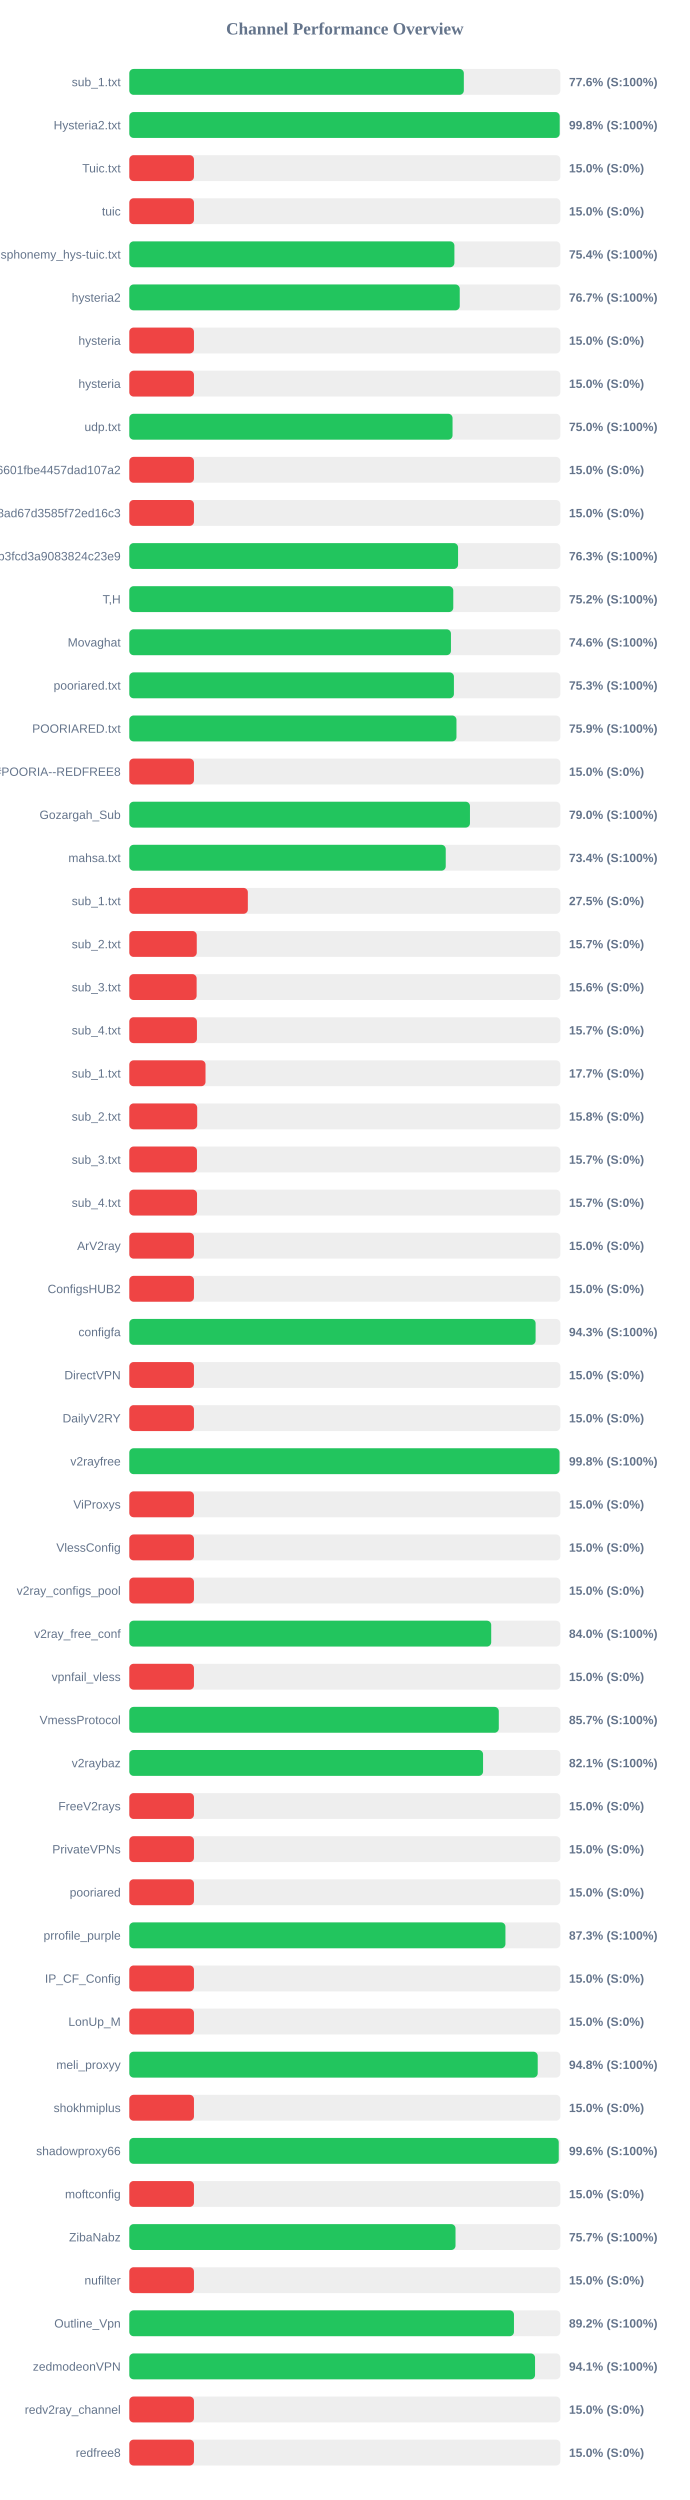
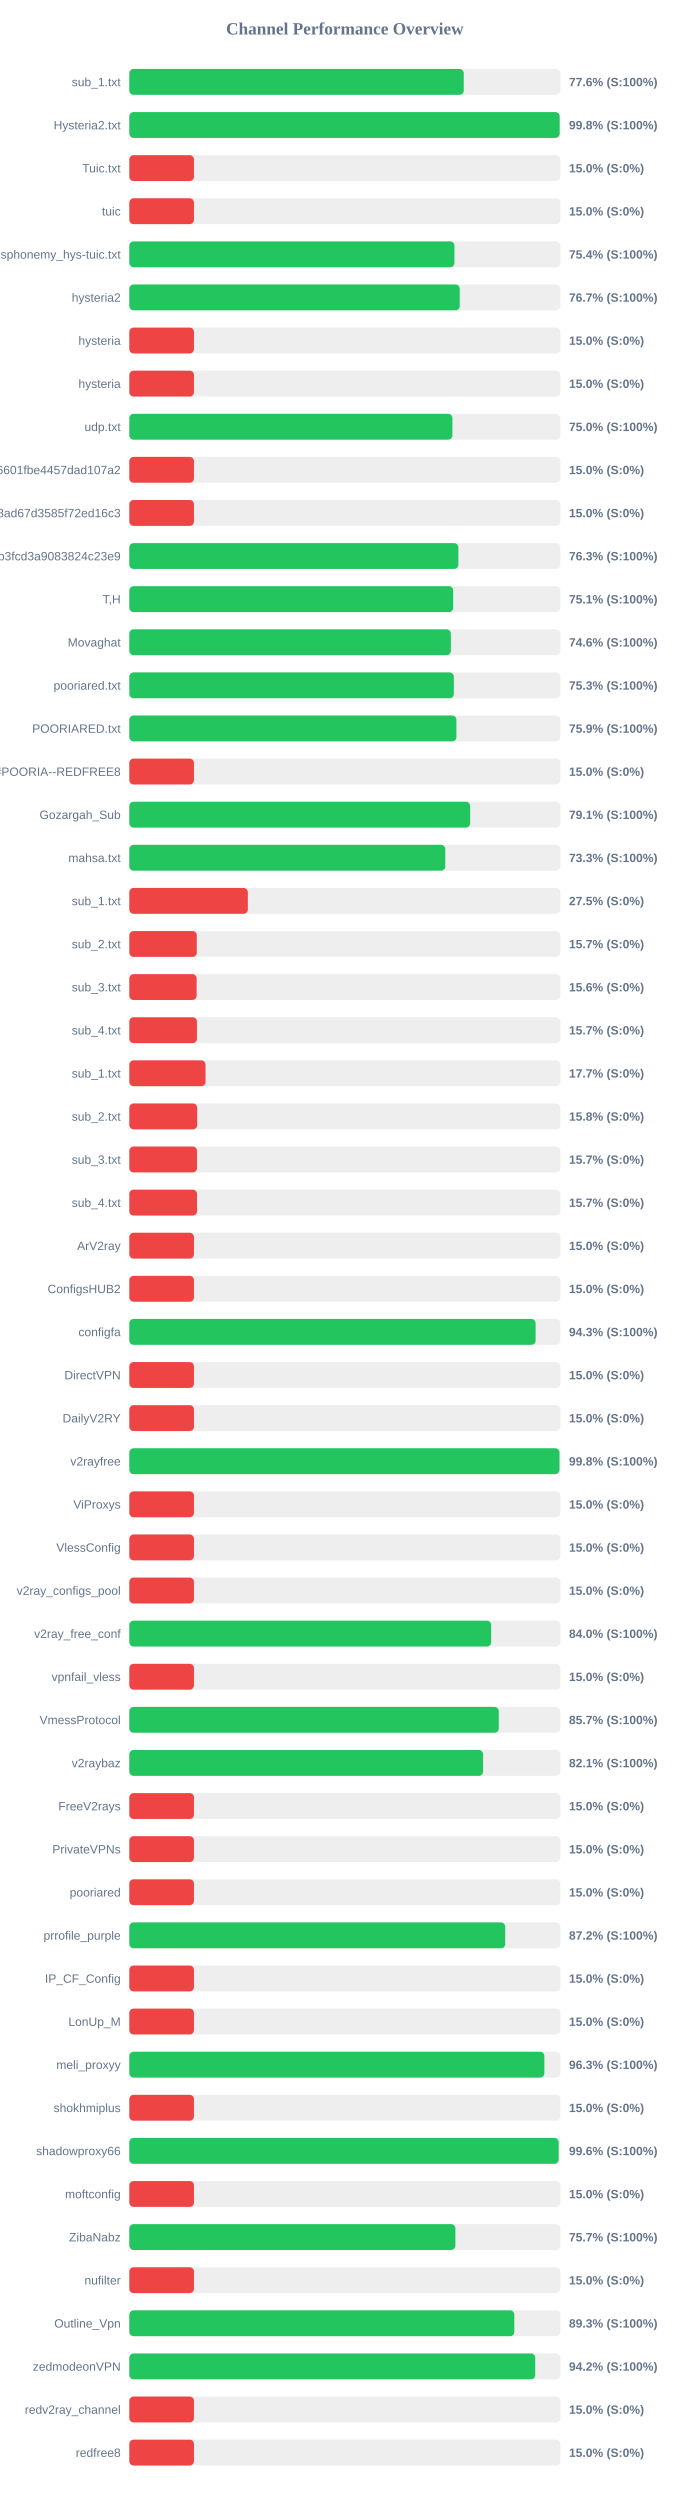
<svg xmlns="http://www.w3.org/2000/svg" width="800" height="2900" version="1.1">
  <style>
        .row { font: 14px Arial; fill: #64748b; }
        .score { font: bold 14px Arial; fill: #64748b; }
    </style>
  <text x="400" y="40" text-anchor="middle" font-size="20px" font-weight="bold" fill="#64748b">Channel Performance Overview</text>
  <rect x="150" y="80" width="500" height="30" fill="#eee" rx="5" />
-   <rect x="150" y="80" width="388.05" height="30" fill="#22c55e" rx="5" />
+   <rect x="150" y="80" width="387.95" height="30" fill="#22c55e" rx="5" />
  <text x="140" y="100" text-anchor="end" class="row">sub_1.txt</text>
  <text x="660" y="100" text-anchor="start" class="score">77.6% (S:100%)</text>
  <rect x="150" y="130" width="500" height="30" fill="#eee" rx="5" />
-   <rect x="150" y="130" width="499.25" height="30" fill="#22c55e" rx="5" />
+   <rect x="150" y="130" width="499.2" height="30" fill="#22c55e" rx="5" />
  <text x="140" y="150" text-anchor="end" class="row">Hysteria2.txt</text>
  <text x="660" y="150" text-anchor="start" class="score">99.8% (S:100%)</text>
  <rect x="150" y="180" width="500" height="30" fill="#eee" rx="5" />
  <rect x="150" y="180" width="75.0" height="30" fill="#ef4444" rx="5" />
  <text x="140" y="200" text-anchor="end" class="row">Tuic.txt</text>
  <text x="660" y="200" text-anchor="start" class="score">15.0% (S:0%)</text>
  <rect x="150" y="230" width="500" height="30" fill="#eee" rx="5" />
  <rect x="150" y="230" width="75.0" height="30" fill="#ef4444" rx="5" />
  <text x="140" y="250" text-anchor="end" class="row">tuic</text>
  <text x="660" y="250" text-anchor="start" class="score">15.0% (S:0%)</text>
  <rect x="150" y="280" width="500" height="30" fill="#eee" rx="5" />
-   <rect x="150" y="280" width="377.1" height="30" fill="#22c55e" rx="5" />
+   <rect x="150" y="280" width="377.15" height="30" fill="#22c55e" rx="5" />
  <text x="140" y="300" text-anchor="end" class="row">ndsphonemy_hys-tuic.txt</text>
  <text x="660" y="300" text-anchor="start" class="score">75.4% (S:100%)</text>
  <rect x="150" y="330" width="500" height="30" fill="#eee" rx="5" />
  <rect x="150" y="330" width="383.3" height="30" fill="#22c55e" rx="5" />
  <text x="140" y="350" text-anchor="end" class="row">hysteria2</text>
  <text x="660" y="350" text-anchor="start" class="score">76.7% (S:100%)</text>
  <rect x="150" y="380" width="500" height="30" fill="#eee" rx="5" />
  <rect x="150" y="380" width="75.0" height="30" fill="#ef4444" rx="5" />
  <text x="140" y="400" text-anchor="end" class="row">hysteria</text>
  <text x="660" y="400" text-anchor="start" class="score">15.0% (S:0%)</text>
  <rect x="150" y="430" width="500" height="30" fill="#eee" rx="5" />
  <rect x="150" y="430" width="75.0" height="30" fill="#ef4444" rx="5" />
  <text x="140" y="450" text-anchor="end" class="row">hysteria</text>
  <text x="660" y="450" text-anchor="start" class="score">15.0% (S:0%)</text>
  <rect x="150" y="480" width="500" height="30" fill="#eee" rx="5" />
-   <rect x="150" y="480" width="374.95" height="30" fill="#22c55e" rx="5" />
+   <rect x="150" y="480" width="374.8" height="30" fill="#22c55e" rx="5" />
  <text x="140" y="500" text-anchor="end" class="row">udp.txt</text>
  <text x="660" y="500" text-anchor="start" class="score">75.0% (S:100%)</text>
  <rect x="150" y="530" width="500" height="30" fill="#eee" rx="5" />
  <rect x="150" y="530" width="75.0" height="30" fill="#ef4444" rx="5" />
  <text x="140" y="550" text-anchor="end" class="row">6ca22ad3b96aa6601fbe4457dad107a2</text>
  <text x="660" y="550" text-anchor="start" class="score">15.0% (S:0%)</text>
  <rect x="150" y="580" width="500" height="30" fill="#eee" rx="5" />
  <rect x="150" y="580" width="75.0" height="30" fill="#ef4444" rx="5" />
  <text x="140" y="600" text-anchor="end" class="row">d2ddf60933dd08ad67d3585f72ed16c3</text>
  <text x="660" y="600" text-anchor="start" class="score">15.0% (S:0%)</text>
  <rect x="150" y="630" width="500" height="30" fill="#eee" rx="5" />
-   <rect x="150" y="630" width="381.35" height="30" fill="#22c55e" rx="5" />
+   <rect x="150" y="630" width="381.7" height="30" fill="#22c55e" rx="5" />
  <text x="140" y="650" text-anchor="end" class="row">subscribe?token=8bc38a0c131e9b3fcd3a9083824c23e9</text>
  <text x="660" y="650" text-anchor="start" class="score">76.3% (S:100%)</text>
  <rect x="150" y="680" width="500" height="30" fill="#eee" rx="5" />
-   <rect x="150" y="680" width="375.8" height="30" fill="#22c55e" rx="5" />
+   <rect x="150" y="680" width="375.7" height="30" fill="#22c55e" rx="5" />
  <text x="140" y="700" text-anchor="end" class="row">T,H</text>
-   <text x="660" y="700" text-anchor="start" class="score">75.2% (S:100%)</text>
+   <text x="660" y="700" text-anchor="start" class="score">75.1% (S:100%)</text>
  <rect x="150" y="730" width="500" height="30" fill="#eee" rx="5" />
-   <rect x="150" y="730" width="373.1" height="30" fill="#22c55e" rx="5" />
+   <rect x="150" y="730" width="373.0" height="30" fill="#22c55e" rx="5" />
  <text x="140" y="750" text-anchor="end" class="row">Movaghat</text>
  <text x="660" y="750" text-anchor="start" class="score">74.6% (S:100%)</text>
  <rect x="150" y="780" width="500" height="30" fill="#eee" rx="5" />
-   <rect x="150" y="780" width="376.55" height="30" fill="#22c55e" rx="5" />
+   <rect x="150" y="780" width="376.45" height="30" fill="#22c55e" rx="5" />
  <text x="140" y="800" text-anchor="end" class="row">pooriared.txt</text>
  <text x="660" y="800" text-anchor="start" class="score">75.3% (S:100%)</text>
  <rect x="150" y="830" width="500" height="30" fill="#eee" rx="5" />
-   <rect x="150" y="830" width="379.5" height="30" fill="#22c55e" rx="5" />
+   <rect x="150" y="830" width="379.45" height="30" fill="#22c55e" rx="5" />
  <text x="140" y="850" text-anchor="end" class="row">POORIARED.txt</text>
  <text x="660" y="850" text-anchor="start" class="score">75.9% (S:100%)</text>
  <rect x="150" y="880" width="500" height="30" fill="#eee" rx="5" />
  <rect x="150" y="880" width="75.0" height="30" fill="#ef4444" rx="5" />
  <text x="140" y="900" text-anchor="end" class="row">POORIA--REDFREE8.txt#POORIA--REDFREE8</text>
  <text x="660" y="900" text-anchor="start" class="score">15.0% (S:0%)</text>
  <rect x="150" y="930" width="500" height="30" fill="#eee" rx="5" />
-   <rect x="150" y="930" width="395.15" height="30" fill="#22c55e" rx="5" />
+   <rect x="150" y="930" width="395.4" height="30" fill="#22c55e" rx="5" />
  <text x="140" y="950" text-anchor="end" class="row">Gozargah_Sub</text>
-   <text x="660" y="950" text-anchor="start" class="score">79.0% (S:100%)</text>
+   <text x="660" y="950" text-anchor="start" class="score">79.1% (S:100%)</text>
  <rect x="150" y="980" width="500" height="30" fill="#eee" rx="5" />
-   <rect x="150" y="980" width="367.05" height="30" fill="#22c55e" rx="5" />
+   <rect x="150" y="980" width="366.55" height="30" fill="#22c55e" rx="5" />
  <text x="140" y="1000" text-anchor="end" class="row">mahsa.txt</text>
-   <text x="660" y="1000" text-anchor="start" class="score">73.4% (S:100%)</text>
+   <text x="660" y="1000" text-anchor="start" class="score">73.3% (S:100%)</text>
  <rect x="150" y="1030" width="500" height="30" fill="#eee" rx="5" />
  <rect x="150" y="1030" width="137.5" height="30" fill="#ef4444" rx="5" />
  <text x="140" y="1050" text-anchor="end" class="row">sub_1.txt</text>
  <text x="660" y="1050" text-anchor="start" class="score">27.5% (S:0%)</text>
  <rect x="150" y="1080" width="500" height="30" fill="#eee" rx="5" />
  <rect x="150" y="1080" width="78.25" height="30" fill="#ef4444" rx="5" />
  <text x="140" y="1100" text-anchor="end" class="row">sub_2.txt</text>
  <text x="660" y="1100" text-anchor="start" class="score">15.7% (S:0%)</text>
  <rect x="150" y="1130" width="500" height="30" fill="#eee" rx="5" />
  <rect x="150" y="1130" width="78.1" height="30" fill="#ef4444" rx="5" />
  <text x="140" y="1150" text-anchor="end" class="row">sub_3.txt</text>
  <text x="660" y="1150" text-anchor="start" class="score">15.6% (S:0%)</text>
  <rect x="150" y="1180" width="500" height="30" fill="#eee" rx="5" />
  <rect x="150" y="1180" width="78.45" height="30" fill="#ef4444" rx="5" />
  <text x="140" y="1200" text-anchor="end" class="row">sub_4.txt</text>
  <text x="660" y="1200" text-anchor="start" class="score">15.7% (S:0%)</text>
  <rect x="150" y="1230" width="500" height="30" fill="#eee" rx="5" />
  <rect x="150" y="1230" width="88.4" height="30" fill="#ef4444" rx="5" />
  <text x="140" y="1250" text-anchor="end" class="row">sub_1.txt</text>
  <text x="660" y="1250" text-anchor="start" class="score">17.7% (S:0%)</text>
  <rect x="150" y="1280" width="500" height="30" fill="#eee" rx="5" />
  <rect x="150" y="1280" width="78.75" height="30" fill="#ef4444" rx="5" />
  <text x="140" y="1300" text-anchor="end" class="row">sub_2.txt</text>
  <text x="660" y="1300" text-anchor="start" class="score">15.8% (S:0%)</text>
  <rect x="150" y="1330" width="500" height="30" fill="#eee" rx="5" />
  <rect x="150" y="1330" width="78.5" height="30" fill="#ef4444" rx="5" />
  <text x="140" y="1350" text-anchor="end" class="row">sub_3.txt</text>
  <text x="660" y="1350" text-anchor="start" class="score">15.7% (S:0%)</text>
  <rect x="150" y="1380" width="500" height="30" fill="#eee" rx="5" />
  <rect x="150" y="1380" width="78.55" height="30" fill="#ef4444" rx="5" />
  <text x="140" y="1400" text-anchor="end" class="row">sub_4.txt</text>
  <text x="660" y="1400" text-anchor="start" class="score">15.7% (S:0%)</text>
  <rect x="150" y="1430" width="500" height="30" fill="#eee" rx="5" />
  <rect x="150" y="1430" width="75.0" height="30" fill="#ef4444" rx="5" />
  <text x="140" y="1450" text-anchor="end" class="row">ArV2ray</text>
  <text x="660" y="1450" text-anchor="start" class="score">15.0% (S:0%)</text>
  <rect x="150" y="1480" width="500" height="30" fill="#eee" rx="5" />
  <rect x="150" y="1480" width="75.0" height="30" fill="#ef4444" rx="5" />
  <text x="140" y="1500" text-anchor="end" class="row">ConfigsHUB2</text>
  <text x="660" y="1500" text-anchor="start" class="score">15.0% (S:0%)</text>
  <rect x="150" y="1530" width="500" height="30" fill="#eee" rx="5" />
  <rect x="150" y="1530" width="471.3" height="30" fill="#22c55e" rx="5" />
  <text x="140" y="1550" text-anchor="end" class="row">configfa</text>
  <text x="660" y="1550" text-anchor="start" class="score">94.3% (S:100%)</text>
  <rect x="150" y="1580" width="500" height="30" fill="#eee" rx="5" />
  <rect x="150" y="1580" width="75.0" height="30" fill="#ef4444" rx="5" />
  <text x="140" y="1600" text-anchor="end" class="row">DirectVPN</text>
  <text x="660" y="1600" text-anchor="start" class="score">15.0% (S:0%)</text>
  <rect x="150" y="1630" width="500" height="30" fill="#eee" rx="5" />
  <rect x="150" y="1630" width="75.0" height="30" fill="#ef4444" rx="5" />
  <text x="140" y="1650" text-anchor="end" class="row">DailyV2RY</text>
  <text x="660" y="1650" text-anchor="start" class="score">15.0% (S:0%)</text>
  <rect x="150" y="1680" width="500" height="30" fill="#eee" rx="5" />
-   <rect x="150" y="1680" width="499.05" height="30" fill="#22c55e" rx="5" />
+   <rect x="150" y="1680" width="499.0" height="30" fill="#22c55e" rx="5" />
  <text x="140" y="1700" text-anchor="end" class="row">v2rayfree</text>
  <text x="660" y="1700" text-anchor="start" class="score">99.8% (S:100%)</text>
  <rect x="150" y="1730" width="500" height="30" fill="#eee" rx="5" />
  <rect x="150" y="1730" width="75.0" height="30" fill="#ef4444" rx="5" />
  <text x="140" y="1750" text-anchor="end" class="row">ViProxys</text>
  <text x="660" y="1750" text-anchor="start" class="score">15.0% (S:0%)</text>
  <rect x="150" y="1780" width="500" height="30" fill="#eee" rx="5" />
  <rect x="150" y="1780" width="75.0" height="30" fill="#ef4444" rx="5" />
  <text x="140" y="1800" text-anchor="end" class="row">VlessConfig</text>
  <text x="660" y="1800" text-anchor="start" class="score">15.0% (S:0%)</text>
  <rect x="150" y="1830" width="500" height="30" fill="#eee" rx="5" />
  <rect x="150" y="1830" width="75.0" height="30" fill="#ef4444" rx="5" />
  <text x="140" y="1850" text-anchor="end" class="row">v2ray_configs_pool</text>
  <text x="660" y="1850" text-anchor="start" class="score">15.0% (S:0%)</text>
  <rect x="150" y="1880" width="500" height="30" fill="#eee" rx="5" />
-   <rect x="150" y="1880" width="419.8" height="30" fill="#22c55e" rx="5" />
+   <rect x="150" y="1880" width="419.75" height="30" fill="#22c55e" rx="5" />
  <text x="140" y="1900" text-anchor="end" class="row">v2ray_free_conf</text>
  <text x="660" y="1900" text-anchor="start" class="score">84.0% (S:100%)</text>
  <rect x="150" y="1930" width="500" height="30" fill="#eee" rx="5" />
  <rect x="150" y="1930" width="75.0" height="30" fill="#ef4444" rx="5" />
  <text x="140" y="1950" text-anchor="end" class="row">vpnfail_vless</text>
  <text x="660" y="1950" text-anchor="start" class="score">15.0% (S:0%)</text>
  <rect x="150" y="1980" width="500" height="30" fill="#eee" rx="5" />
-   <rect x="150" y="1980" width="428.6" height="30" fill="#22c55e" rx="5" />
+   <rect x="150" y="1980" width="428.55" height="30" fill="#22c55e" rx="5" />
  <text x="140" y="2000" text-anchor="end" class="row">VmessProtocol</text>
  <text x="660" y="2000" text-anchor="start" class="score">85.7% (S:100%)</text>
  <rect x="150" y="2030" width="500" height="30" fill="#eee" rx="5" />
-   <rect x="150" y="2030" width="410.35" height="30" fill="#22c55e" rx="5" />
+   <rect x="150" y="2030" width="410.4" height="30" fill="#22c55e" rx="5" />
  <text x="140" y="2050" text-anchor="end" class="row">v2raybaz</text>
  <text x="660" y="2050" text-anchor="start" class="score">82.1% (S:100%)</text>
  <rect x="150" y="2080" width="500" height="30" fill="#eee" rx="5" />
  <rect x="150" y="2080" width="75.0" height="30" fill="#ef4444" rx="5" />
  <text x="140" y="2100" text-anchor="end" class="row">FreeV2rays</text>
  <text x="660" y="2100" text-anchor="start" class="score">15.0% (S:0%)</text>
  <rect x="150" y="2130" width="500" height="30" fill="#eee" rx="5" />
  <rect x="150" y="2130" width="75.0" height="30" fill="#ef4444" rx="5" />
  <text x="140" y="2150" text-anchor="end" class="row">PrivateVPNs</text>
  <text x="660" y="2150" text-anchor="start" class="score">15.0% (S:0%)</text>
  <rect x="150" y="2180" width="500" height="30" fill="#eee" rx="5" />
  <rect x="150" y="2180" width="75.0" height="30" fill="#ef4444" rx="5" />
  <text x="140" y="2200" text-anchor="end" class="row">pooriared</text>
  <text x="660" y="2200" text-anchor="start" class="score">15.0% (S:0%)</text>
  <rect x="150" y="2230" width="500" height="30" fill="#eee" rx="5" />
-   <rect x="150" y="2230" width="436.3" height="30" fill="#22c55e" rx="5" />
+   <rect x="150" y="2230" width="436.05" height="30" fill="#22c55e" rx="5" />
  <text x="140" y="2250" text-anchor="end" class="row">prrofile_purple</text>
-   <text x="660" y="2250" text-anchor="start" class="score">87.3% (S:100%)</text>
+   <text x="660" y="2250" text-anchor="start" class="score">87.2% (S:100%)</text>
  <rect x="150" y="2280" width="500" height="30" fill="#eee" rx="5" />
  <rect x="150" y="2280" width="75.0" height="30" fill="#ef4444" rx="5" />
  <text x="140" y="2300" text-anchor="end" class="row">IP_CF_Config</text>
  <text x="660" y="2300" text-anchor="start" class="score">15.0% (S:0%)</text>
  <rect x="150" y="2330" width="500" height="30" fill="#eee" rx="5" />
  <rect x="150" y="2330" width="75.0" height="30" fill="#ef4444" rx="5" />
  <text x="140" y="2350" text-anchor="end" class="row">LonUp_M</text>
  <text x="660" y="2350" text-anchor="start" class="score">15.0% (S:0%)</text>
  <rect x="150" y="2380" width="500" height="30" fill="#eee" rx="5" />
-   <rect x="150" y="2380" width="473.75" height="30" fill="#22c55e" rx="5" />
+   <rect x="150" y="2380" width="481.45" height="30" fill="#22c55e" rx="5" />
  <text x="140" y="2400" text-anchor="end" class="row">meli_proxyy</text>
-   <text x="660" y="2400" text-anchor="start" class="score">94.8% (S:100%)</text>
+   <text x="660" y="2400" text-anchor="start" class="score">96.3% (S:100%)</text>
  <rect x="150" y="2430" width="500" height="30" fill="#eee" rx="5" />
  <rect x="150" y="2430" width="75.0" height="30" fill="#ef4444" rx="5" />
  <text x="140" y="2450" text-anchor="end" class="row">shokhmiplus</text>
  <text x="660" y="2450" text-anchor="start" class="score">15.0% (S:0%)</text>
  <rect x="150" y="2480" width="500" height="30" fill="#eee" rx="5" />
-   <rect x="150" y="2480" width="498.15" height="30" fill="#22c55e" rx="5" />
+   <rect x="150" y="2480" width="498.05" height="30" fill="#22c55e" rx="5" />
  <text x="140" y="2500" text-anchor="end" class="row">shadowproxy66</text>
  <text x="660" y="2500" text-anchor="start" class="score">99.6% (S:100%)</text>
  <rect x="150" y="2530" width="500" height="30" fill="#eee" rx="5" />
  <rect x="150" y="2530" width="75.0" height="30" fill="#ef4444" rx="5" />
  <text x="140" y="2550" text-anchor="end" class="row">moftconfig</text>
  <text x="660" y="2550" text-anchor="start" class="score">15.0% (S:0%)</text>
  <rect x="150" y="2580" width="500" height="30" fill="#eee" rx="5" />
-   <rect x="150" y="2580" width="378.4" height="30" fill="#22c55e" rx="5" />
+   <rect x="150" y="2580" width="378.25" height="30" fill="#22c55e" rx="5" />
  <text x="140" y="2600" text-anchor="end" class="row">ZibaNabz</text>
  <text x="660" y="2600" text-anchor="start" class="score">75.7% (S:100%)</text>
  <rect x="150" y="2630" width="500" height="30" fill="#eee" rx="5" />
  <rect x="150" y="2630" width="75.0" height="30" fill="#ef4444" rx="5" />
  <text x="140" y="2650" text-anchor="end" class="row">nufilter</text>
  <text x="660" y="2650" text-anchor="start" class="score">15.0% (S:0%)</text>
  <rect x="150" y="2680" width="500" height="30" fill="#eee" rx="5" />
-   <rect x="150" y="2680" width="446.2" height="30" fill="#22c55e" rx="5" />
+   <rect x="150" y="2680" width="446.6" height="30" fill="#22c55e" rx="5" />
  <text x="140" y="2700" text-anchor="end" class="row">Outline_Vpn</text>
-   <text x="660" y="2700" text-anchor="start" class="score">89.2% (S:100%)</text>
+   <text x="660" y="2700" text-anchor="start" class="score">89.3% (S:100%)</text>
  <rect x="150" y="2730" width="500" height="30" fill="#eee" rx="5" />
-   <rect x="150" y="2730" width="470.65" height="30" fill="#22c55e" rx="5" />
+   <rect x="150" y="2730" width="470.85" height="30" fill="#22c55e" rx="5" />
  <text x="140" y="2750" text-anchor="end" class="row">zedmodeonVPN</text>
-   <text x="660" y="2750" text-anchor="start" class="score">94.1% (S:100%)</text>
+   <text x="660" y="2750" text-anchor="start" class="score">94.2% (S:100%)</text>
  <rect x="150" y="2780" width="500" height="30" fill="#eee" rx="5" />
  <rect x="150" y="2780" width="75.0" height="30" fill="#ef4444" rx="5" />
  <text x="140" y="2800" text-anchor="end" class="row">redv2ray_channel</text>
  <text x="660" y="2800" text-anchor="start" class="score">15.0% (S:0%)</text>
  <rect x="150" y="2830" width="500" height="30" fill="#eee" rx="5" />
  <rect x="150" y="2830" width="75.0" height="30" fill="#ef4444" rx="5" />
  <text x="140" y="2850" text-anchor="end" class="row">redfree8</text>
  <text x="660" y="2850" text-anchor="start" class="score">15.0% (S:0%)</text>
</svg>
